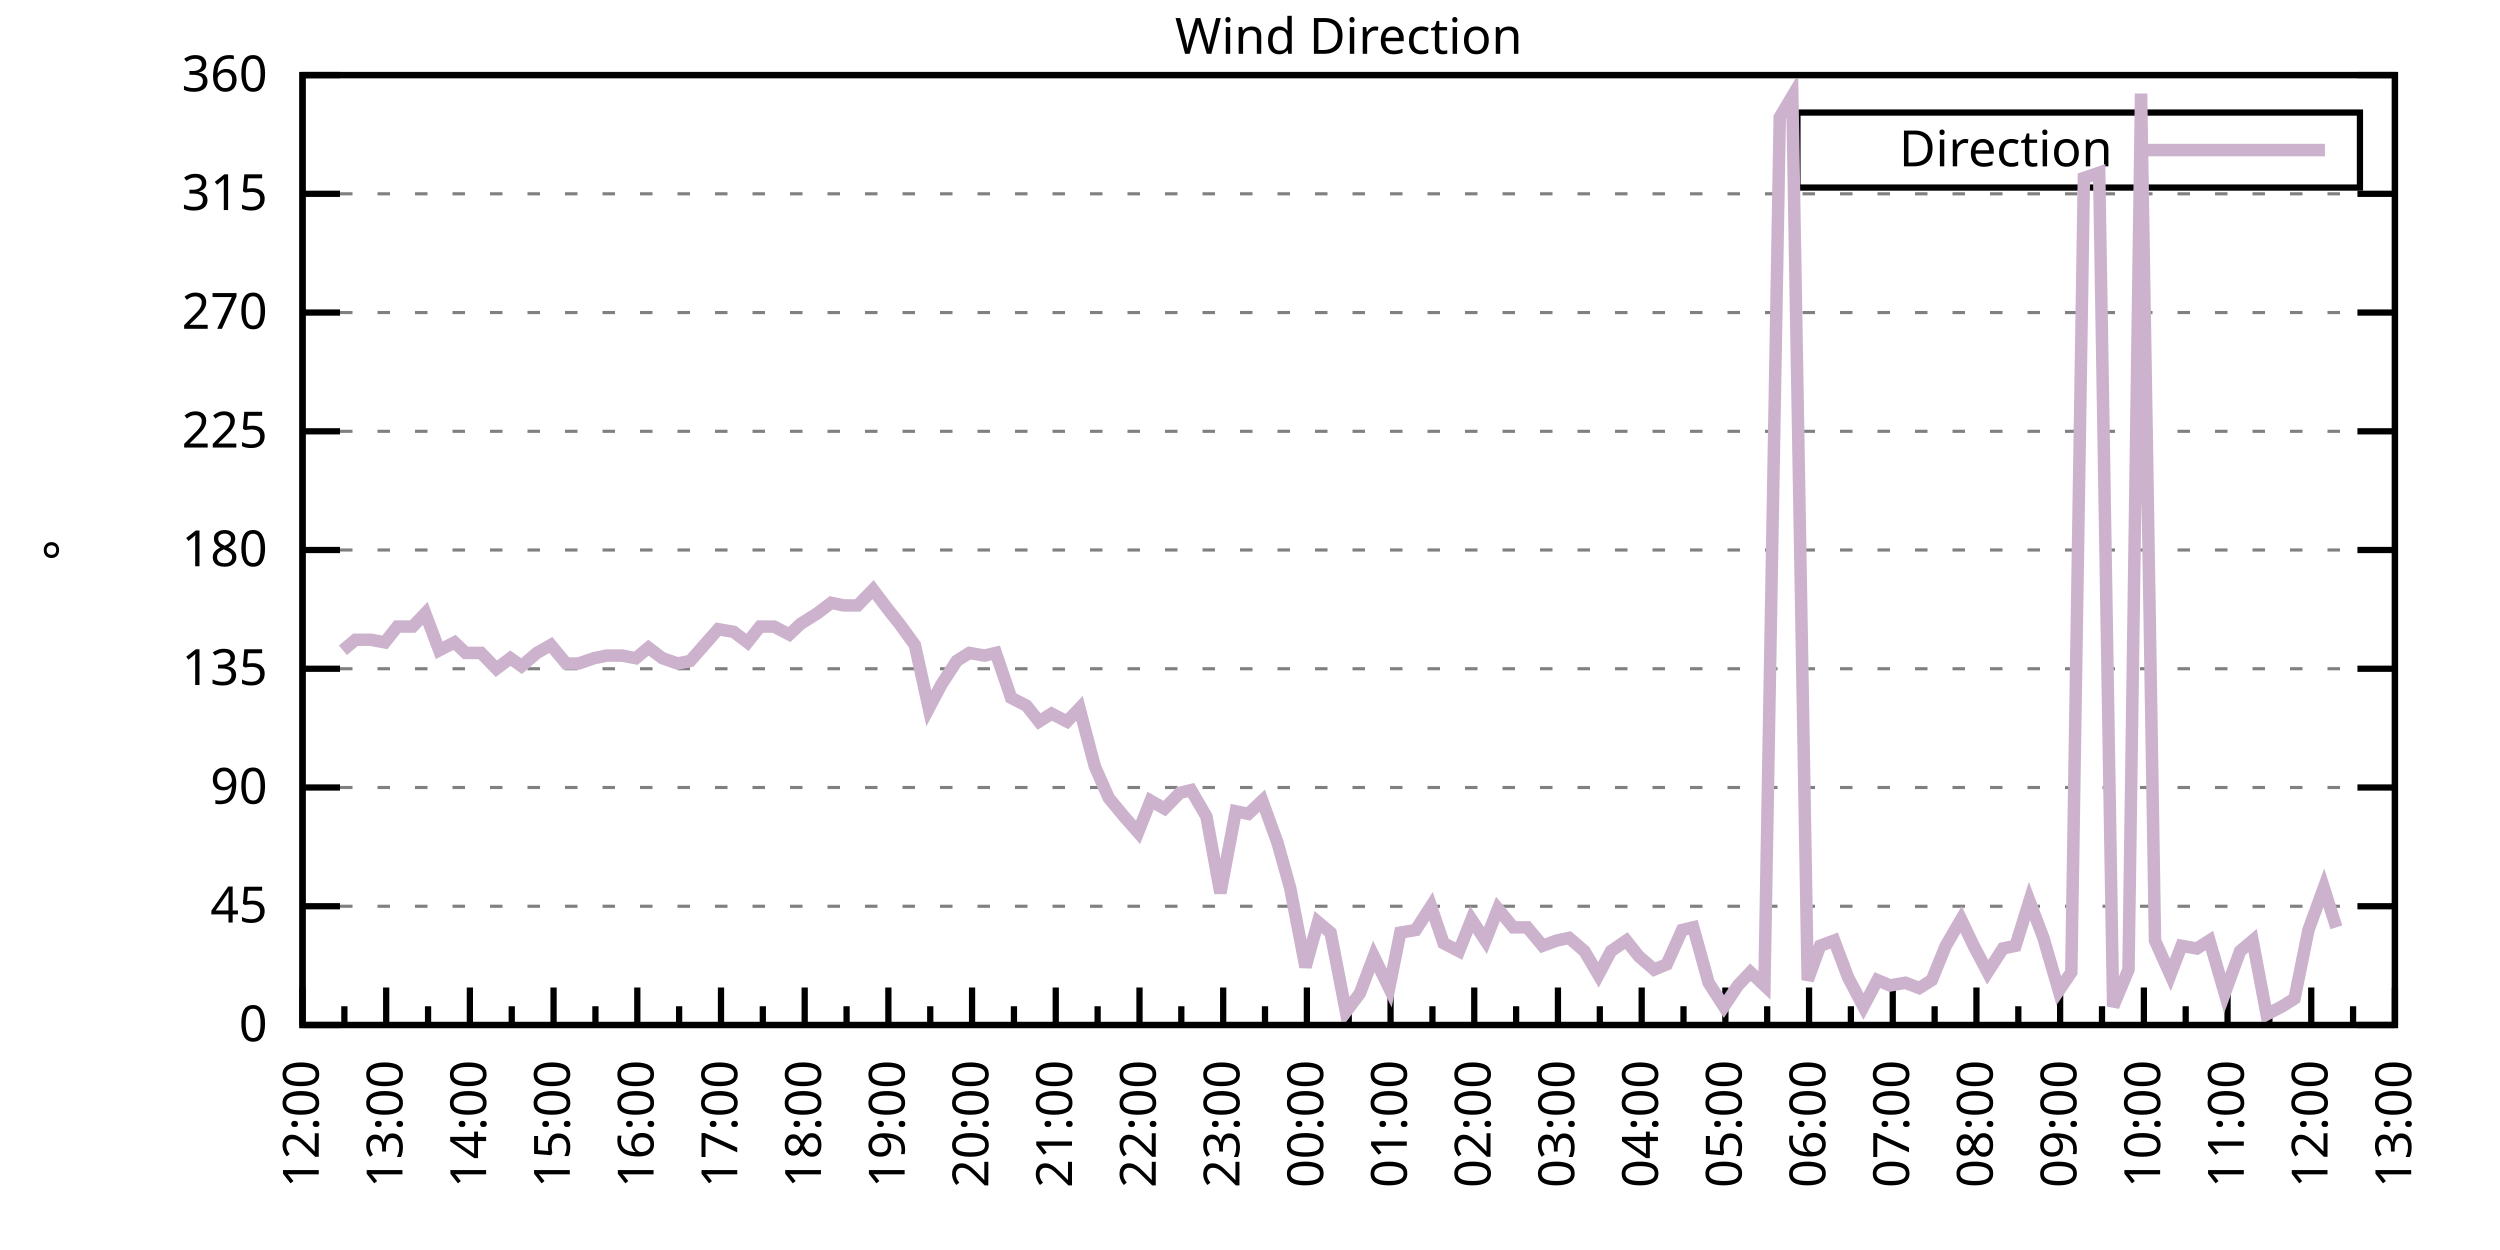
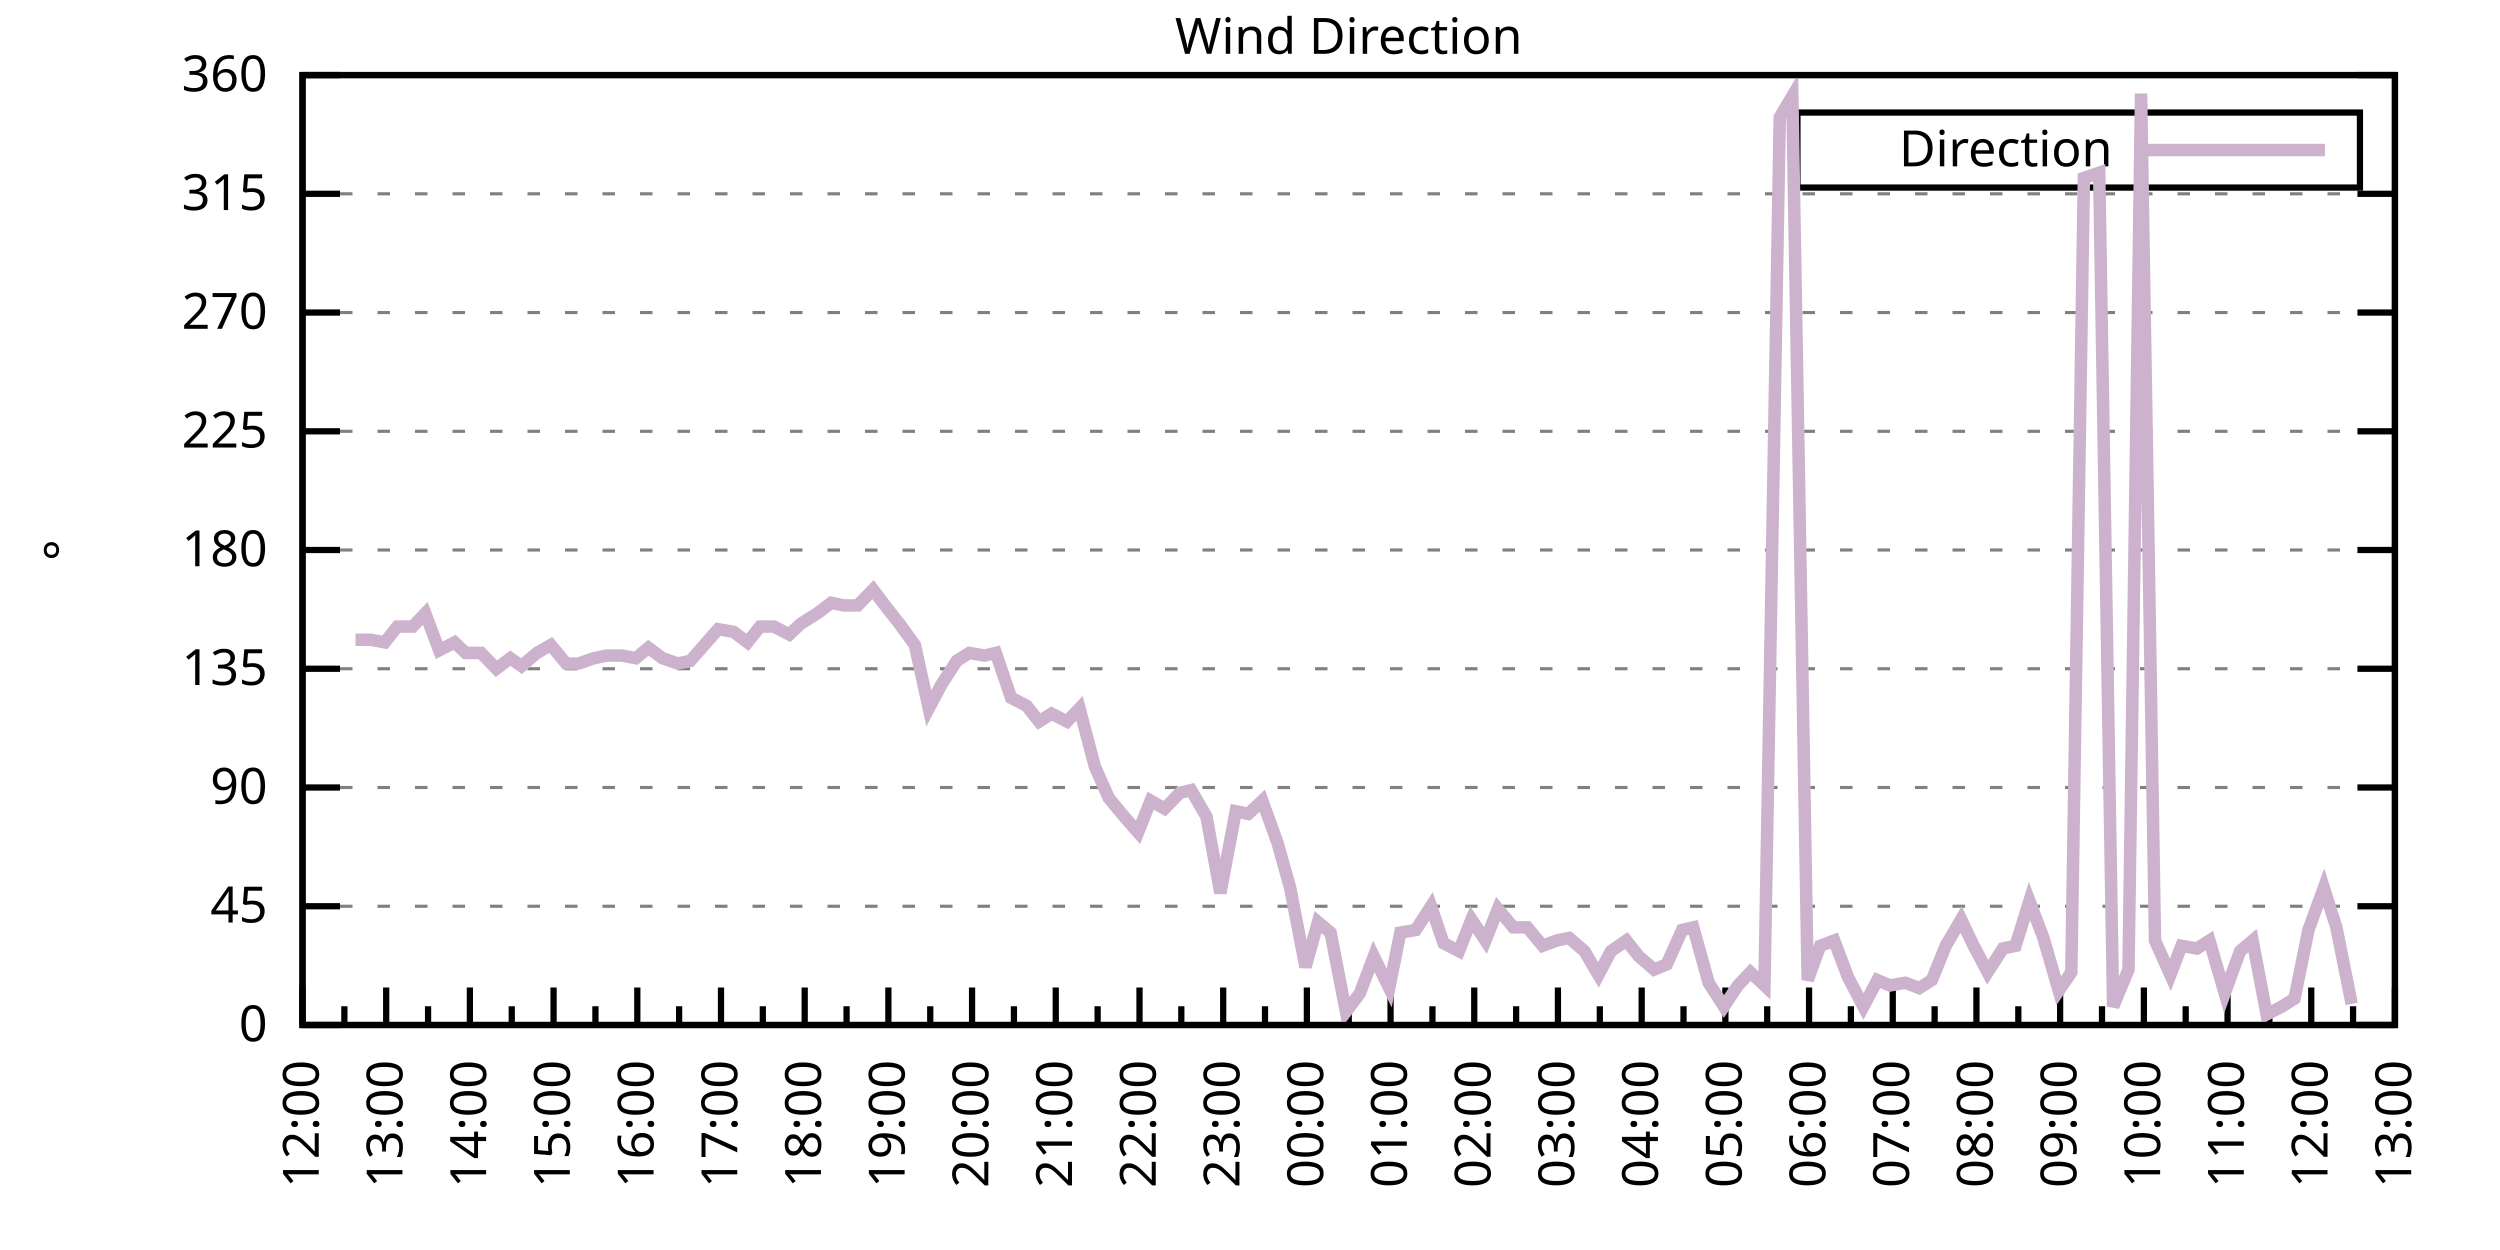
<svg xmlns="http://www.w3.org/2000/svg" xmlns:xlink="http://www.w3.org/1999/xlink" width="400" height="200" viewBox="0 0 400 200">
  <g id="gnuplot_canvas">
    <rect x="0" y="0" width="400" height="200" fill="none" />
    <defs>
      <circle id="gpDot" r="0.5" stroke-width="0.5" stroke="currentColor" />
      <path id="gpPt0" stroke-width="0.333" stroke="currentColor" d="M-1,0 h2 M0,-1 v2" />
      <path id="gpPt1" stroke-width="0.333" stroke="currentColor" d="M-1,-1 L1,1 M1,-1 L-1,1" />
      <path id="gpPt2" stroke-width="0.333" stroke="currentColor" d="M-1,0 L1,0 M0,-1 L0,1 M-1,-1 L1,1 M-1,1 L1,-1" />
      <rect id="gpPt3" stroke-width="0.333" stroke="currentColor" x="-1" y="-1" width="2" height="2" />
      <rect id="gpPt4" stroke-width="0.333" stroke="currentColor" fill="currentColor" x="-1" y="-1" width="2" height="2" />
      <circle id="gpPt5" stroke-width="0.333" stroke="currentColor" cx="0" cy="0" r="1" />
      <use xlink:href="#gpPt5" id="gpPt6" fill="currentColor" stroke="none" />
      <path id="gpPt7" stroke-width="0.333" stroke="currentColor" d="M0,-1.33 L-1.33,0.67 L1.33,0.67 z" />
      <use xlink:href="#gpPt7" id="gpPt8" fill="currentColor" stroke="none" />
      <use xlink:href="#gpPt7" id="gpPt9" stroke="currentColor" transform="rotate(180)" />
      <use xlink:href="#gpPt9" id="gpPt10" fill="currentColor" stroke="none" />
      <use xlink:href="#gpPt3" id="gpPt11" stroke="currentColor" transform="rotate(45)" />
      <use xlink:href="#gpPt11" id="gpPt12" fill="currentColor" stroke="none" />
      <path id="gpPt13" stroke-width="0.333" stroke="currentColor" d="M0,1.330 L1.265,0.411 L0.782,-1.067 L-0.782,-1.076 L-1.265,0.411 z" />
      <use xlink:href="#gpPt13" id="gpPt14" fill="currentColor" stroke="none" />
      <filter id="textbox" filterUnits="objectBoundingBox" x="0" y="0" height="1" width="1">
        <feFlood flood-color="white" flood-opacity="1" result="bgnd" />
        <feComposite in="SourceGraphic" in2="bgnd" operator="atop" />
      </filter>
      <filter id="greybox" filterUnits="objectBoundingBox" x="0" y="0" height="1" width="1">
        <feFlood flood-color="lightgrey" flood-opacity="1" result="grey" />
        <feComposite in="SourceGraphic" in2="grey" operator="atop" />
      </filter>
    </defs>
    <g fill="none" color="white" stroke="currentColor" stroke-width="1.00" stroke-linecap="butt" stroke-linejoin="miter">
</g>
    <g fill="none" color="black" stroke="currentColor" stroke-width="1.00" stroke-linecap="butt" stroke-linejoin="miter">
      <g stroke="none" shape-rendering="crispEdges">
        <polygon fill="rgb(255, 255, 255)" points="48.40,164.00 383.18,164.00 383.18,12.02 48.40,12.02 " />
      </g>
    </g>
    <g fill="none" color="black" stroke="currentColor" stroke-width="1.00" stroke-linecap="butt" stroke-linejoin="miter">
</g>
    <g fill="none" color="black" stroke="black" stroke-width="0.50" stroke-linecap="butt" stroke-linejoin="miter">
</g>
    <g fill="none" color="gray" stroke="currentColor" stroke-width="0.50" stroke-linecap="butt" stroke-linejoin="miter">
      <path stroke="gray" stroke-dasharray="2,4" class="gridline" d="M48.40,164.00 L383.19,164.00  " />
    </g>
    <g fill="none" color="gray" stroke="gray" stroke-width="1.00" stroke-linecap="butt" stroke-linejoin="miter">
</g>
    <g fill="none" color="black" stroke="currentColor" stroke-width="1.00" stroke-linecap="butt" stroke-linejoin="miter">
      <path stroke="black" d="M48.40,164.00 L54.40,164.00 M383.19,164.00 L377.19,164.00  " />
      <g transform="translate(42.80,166.60)" stroke="none" fill="black" font-family="Sans" font-size="8.00" text-anchor="end">
        <text>
          <tspan font-family="Sans"> 0</tspan>
        </text>
      </g>
    </g>
    <g fill="none" color="black" stroke="currentColor" stroke-width="1.00" stroke-linecap="butt" stroke-linejoin="miter">
</g>
    <g fill="none" color="black" stroke="black" stroke-width="0.50" stroke-linecap="butt" stroke-linejoin="miter">
</g>
    <g fill="none" color="gray" stroke="currentColor" stroke-width="0.50" stroke-linecap="butt" stroke-linejoin="miter">
      <path stroke="gray" stroke-dasharray="2,4" class="gridline" d="M48.40,145.00 L383.19,145.00  " />
    </g>
    <g fill="none" color="gray" stroke="gray" stroke-width="1.00" stroke-linecap="butt" stroke-linejoin="miter">
</g>
    <g fill="none" color="black" stroke="currentColor" stroke-width="1.00" stroke-linecap="butt" stroke-linejoin="miter">
      <path stroke="black" d="M48.40,145.00 L54.40,145.00 M383.19,145.00 L377.19,145.00  " />
      <g transform="translate(42.80,147.60)" stroke="none" fill="black" font-family="Sans" font-size="8.00" text-anchor="end">
        <text>
          <tspan font-family="Sans"> 45</tspan>
        </text>
      </g>
    </g>
    <g fill="none" color="black" stroke="currentColor" stroke-width="1.00" stroke-linecap="butt" stroke-linejoin="miter">
</g>
    <g fill="none" color="black" stroke="black" stroke-width="0.50" stroke-linecap="butt" stroke-linejoin="miter">
</g>
    <g fill="none" color="gray" stroke="currentColor" stroke-width="0.50" stroke-linecap="butt" stroke-linejoin="miter">
      <path stroke="gray" stroke-dasharray="2,4" class="gridline" d="M48.40,126.00 L383.19,126.00  " />
    </g>
    <g fill="none" color="gray" stroke="gray" stroke-width="1.00" stroke-linecap="butt" stroke-linejoin="miter">
</g>
    <g fill="none" color="black" stroke="currentColor" stroke-width="1.00" stroke-linecap="butt" stroke-linejoin="miter">
      <path stroke="black" d="M48.40,126.00 L54.40,126.00 M383.19,126.00 L377.19,126.00  " />
      <g transform="translate(42.80,128.60)" stroke="none" fill="black" font-family="Sans" font-size="8.00" text-anchor="end">
        <text>
          <tspan font-family="Sans"> 90</tspan>
        </text>
      </g>
    </g>
    <g fill="none" color="black" stroke="currentColor" stroke-width="1.00" stroke-linecap="butt" stroke-linejoin="miter">
</g>
    <g fill="none" color="black" stroke="black" stroke-width="0.50" stroke-linecap="butt" stroke-linejoin="miter">
</g>
    <g fill="none" color="gray" stroke="currentColor" stroke-width="0.50" stroke-linecap="butt" stroke-linejoin="miter">
      <path stroke="gray" stroke-dasharray="2,4" class="gridline" d="M48.40,107.00 L383.19,107.00  " />
    </g>
    <g fill="none" color="gray" stroke="gray" stroke-width="1.00" stroke-linecap="butt" stroke-linejoin="miter">
</g>
    <g fill="none" color="black" stroke="currentColor" stroke-width="1.00" stroke-linecap="butt" stroke-linejoin="miter">
      <path stroke="black" d="M48.40,107.00 L54.40,107.00 M383.19,107.00 L377.19,107.00  " />
      <g transform="translate(42.80,109.60)" stroke="none" fill="black" font-family="Sans" font-size="8.00" text-anchor="end">
        <text>
          <tspan font-family="Sans"> 135</tspan>
        </text>
      </g>
    </g>
    <g fill="none" color="black" stroke="currentColor" stroke-width="1.00" stroke-linecap="butt" stroke-linejoin="miter">
</g>
    <g fill="none" color="black" stroke="black" stroke-width="0.50" stroke-linecap="butt" stroke-linejoin="miter">
</g>
    <g fill="none" color="gray" stroke="currentColor" stroke-width="0.50" stroke-linecap="butt" stroke-linejoin="miter">
      <path stroke="gray" stroke-dasharray="2,4" class="gridline" d="M48.40,88.00 L383.19,88.00  " />
    </g>
    <g fill="none" color="gray" stroke="gray" stroke-width="1.00" stroke-linecap="butt" stroke-linejoin="miter">
</g>
    <g fill="none" color="black" stroke="currentColor" stroke-width="1.00" stroke-linecap="butt" stroke-linejoin="miter">
      <path stroke="black" d="M48.40,88.00 L54.40,88.00 M383.19,88.00 L377.19,88.00  " />
      <g transform="translate(42.80,90.60)" stroke="none" fill="black" font-family="Sans" font-size="8.00" text-anchor="end">
        <text>
          <tspan font-family="Sans"> 180</tspan>
        </text>
      </g>
    </g>
    <g fill="none" color="black" stroke="currentColor" stroke-width="1.00" stroke-linecap="butt" stroke-linejoin="miter">
</g>
    <g fill="none" color="black" stroke="black" stroke-width="0.50" stroke-linecap="butt" stroke-linejoin="miter">
</g>
    <g fill="none" color="gray" stroke="currentColor" stroke-width="0.50" stroke-linecap="butt" stroke-linejoin="miter">
      <path stroke="gray" stroke-dasharray="2,4" class="gridline" d="M48.40,69.01 L383.19,69.01  " />
    </g>
    <g fill="none" color="gray" stroke="gray" stroke-width="1.00" stroke-linecap="butt" stroke-linejoin="miter">
</g>
    <g fill="none" color="black" stroke="currentColor" stroke-width="1.00" stroke-linecap="butt" stroke-linejoin="miter">
      <path stroke="black" d="M48.40,69.01 L54.40,69.01 M383.19,69.01 L377.19,69.01  " />
      <g transform="translate(42.80,71.61)" stroke="none" fill="black" font-family="Sans" font-size="8.00" text-anchor="end">
        <text>
          <tspan font-family="Sans"> 225</tspan>
        </text>
      </g>
    </g>
    <g fill="none" color="black" stroke="currentColor" stroke-width="1.00" stroke-linecap="butt" stroke-linejoin="miter">
</g>
    <g fill="none" color="black" stroke="black" stroke-width="0.50" stroke-linecap="butt" stroke-linejoin="miter">
</g>
    <g fill="none" color="gray" stroke="currentColor" stroke-width="0.50" stroke-linecap="butt" stroke-linejoin="miter">
      <path stroke="gray" stroke-dasharray="2,4" class="gridline" d="M48.40,50.01 L383.19,50.01  " />
    </g>
    <g fill="none" color="gray" stroke="gray" stroke-width="1.00" stroke-linecap="butt" stroke-linejoin="miter">
</g>
    <g fill="none" color="black" stroke="currentColor" stroke-width="1.00" stroke-linecap="butt" stroke-linejoin="miter">
      <path stroke="black" d="M48.40,50.01 L54.40,50.01 M383.19,50.01 L377.19,50.01  " />
      <g transform="translate(42.80,52.61)" stroke="none" fill="black" font-family="Sans" font-size="8.00" text-anchor="end">
        <text>
          <tspan font-family="Sans"> 270</tspan>
        </text>
      </g>
    </g>
    <g fill="none" color="black" stroke="currentColor" stroke-width="1.00" stroke-linecap="butt" stroke-linejoin="miter">
</g>
    <g fill="none" color="black" stroke="black" stroke-width="0.50" stroke-linecap="butt" stroke-linejoin="miter">
</g>
    <g fill="none" color="gray" stroke="currentColor" stroke-width="0.50" stroke-linecap="butt" stroke-linejoin="miter">
      <path stroke="gray" stroke-dasharray="2,4" class="gridline" d="M48.40,31.01 L383.19,31.01  " />
    </g>
    <g fill="none" color="gray" stroke="gray" stroke-width="1.00" stroke-linecap="butt" stroke-linejoin="miter">
</g>
    <g fill="none" color="black" stroke="currentColor" stroke-width="1.00" stroke-linecap="butt" stroke-linejoin="miter">
      <path stroke="black" d="M48.40,31.01 L54.40,31.01 M383.19,31.01 L377.19,31.01  " />
      <g transform="translate(42.80,33.61)" stroke="none" fill="black" font-family="Sans" font-size="8.00" text-anchor="end">
        <text>
          <tspan font-family="Sans"> 315</tspan>
        </text>
      </g>
    </g>
    <g fill="none" color="black" stroke="currentColor" stroke-width="1.00" stroke-linecap="butt" stroke-linejoin="miter">
</g>
    <g fill="none" color="black" stroke="black" stroke-width="0.50" stroke-linecap="butt" stroke-linejoin="miter">
</g>
    <g fill="none" color="gray" stroke="currentColor" stroke-width="0.50" stroke-linecap="butt" stroke-linejoin="miter">
      <path stroke="gray" stroke-dasharray="2,4" class="gridline" d="M48.40,12.01 L383.19,12.01  " />
    </g>
    <g fill="none" color="gray" stroke="gray" stroke-width="1.00" stroke-linecap="butt" stroke-linejoin="miter">
</g>
    <g fill="none" color="black" stroke="currentColor" stroke-width="1.00" stroke-linecap="butt" stroke-linejoin="miter">
      <path stroke="black" d="M48.40,12.01 L54.40,12.01 M383.19,12.01 L377.19,12.01  " />
      <g transform="translate(42.80,14.61)" stroke="none" fill="black" font-family="Sans" font-size="8.00" text-anchor="end">
        <text>
          <tspan font-family="Sans"> 360</tspan>
        </text>
      </g>
    </g>
    <g fill="none" color="black" stroke="currentColor" stroke-width="1.00" stroke-linecap="butt" stroke-linejoin="miter">
      <path stroke="black" d="M48.40,164.00 L48.40,158.00  " />
      <g transform="translate(51.00,169.60) rotate(270)" stroke="none" fill="black" font-family="Sans" font-size="8.00" text-anchor="end">
        <text>
          <tspan font-family="Sans">12:00</tspan>
        </text>
      </g>
    </g>
    <g fill="none" color="black" stroke="currentColor" stroke-width="1.00" stroke-linecap="butt" stroke-linejoin="miter">
      <path stroke="black" d="M55.10,164.00 L55.10,161.00 M61.79,164.00 L61.79,158.00  " />
      <g transform="translate(64.39,169.60) rotate(270)" stroke="none" fill="black" font-family="Sans" font-size="8.00" text-anchor="end">
        <text>
          <tspan font-family="Sans">13:00</tspan>
        </text>
      </g>
    </g>
    <g fill="none" color="black" stroke="currentColor" stroke-width="1.00" stroke-linecap="butt" stroke-linejoin="miter">
      <path stroke="black" d="M68.49,164.00 L68.49,161.00 M75.18,164.00 L75.18,158.00  " />
      <g transform="translate(77.78,169.60) rotate(270)" stroke="none" fill="black" font-family="Sans" font-size="8.00" text-anchor="end">
        <text>
          <tspan font-family="Sans">14:00</tspan>
        </text>
      </g>
    </g>
    <g fill="none" color="black" stroke="currentColor" stroke-width="1.00" stroke-linecap="butt" stroke-linejoin="miter">
      <path stroke="black" d="M81.88,164.00 L81.88,161.00 M88.57,164.00 L88.57,158.00  " />
      <g transform="translate(91.17,169.60) rotate(270)" stroke="none" fill="black" font-family="Sans" font-size="8.00" text-anchor="end">
        <text>
          <tspan font-family="Sans">15:00</tspan>
        </text>
      </g>
    </g>
    <g fill="none" color="black" stroke="currentColor" stroke-width="1.00" stroke-linecap="butt" stroke-linejoin="miter">
      <path stroke="black" d="M95.27,164.00 L95.27,161.00 M101.97,164.00 L101.97,158.00  " />
      <g transform="translate(104.57,169.60) rotate(270)" stroke="none" fill="black" font-family="Sans" font-size="8.00" text-anchor="end">
        <text>
          <tspan font-family="Sans">16:00</tspan>
        </text>
      </g>
    </g>
    <g fill="none" color="black" stroke="currentColor" stroke-width="1.00" stroke-linecap="butt" stroke-linejoin="miter">
      <path stroke="black" d="M108.66,164.00 L108.66,161.00 M115.36,164.00 L115.36,158.00  " />
      <g transform="translate(117.96,169.60) rotate(270)" stroke="none" fill="black" font-family="Sans" font-size="8.00" text-anchor="end">
        <text>
          <tspan font-family="Sans">17:00</tspan>
        </text>
      </g>
    </g>
    <g fill="none" color="black" stroke="currentColor" stroke-width="1.00" stroke-linecap="butt" stroke-linejoin="miter">
      <path stroke="black" d="M122.05,164.00 L122.05,161.00 M128.75,164.00 L128.75,158.00  " />
      <g transform="translate(131.35,169.60) rotate(270)" stroke="none" fill="black" font-family="Sans" font-size="8.00" text-anchor="end">
        <text>
          <tspan font-family="Sans">18:00</tspan>
        </text>
      </g>
    </g>
    <g fill="none" color="black" stroke="currentColor" stroke-width="1.00" stroke-linecap="butt" stroke-linejoin="miter">
      <path stroke="black" d="M135.45,164.00 L135.45,161.00 M142.14,164.00 L142.14,158.00  " />
      <g transform="translate(144.74,169.60) rotate(270)" stroke="none" fill="black" font-family="Sans" font-size="8.00" text-anchor="end">
        <text>
          <tspan font-family="Sans">19:00</tspan>
        </text>
      </g>
    </g>
    <g fill="none" color="black" stroke="currentColor" stroke-width="1.00" stroke-linecap="butt" stroke-linejoin="miter">
      <path stroke="black" d="M148.84,164.00 L148.84,161.00 M155.53,164.00 L155.53,158.00  " />
      <g transform="translate(158.13,169.60) rotate(270)" stroke="none" fill="black" font-family="Sans" font-size="8.00" text-anchor="end">
        <text>
          <tspan font-family="Sans">20:00</tspan>
        </text>
      </g>
    </g>
    <g fill="none" color="black" stroke="currentColor" stroke-width="1.00" stroke-linecap="butt" stroke-linejoin="miter">
      <path stroke="black" d="M162.23,164.00 L162.23,161.00 M168.92,164.00 L168.92,158.00  " />
      <g transform="translate(171.52,169.60) rotate(270)" stroke="none" fill="black" font-family="Sans" font-size="8.00" text-anchor="end">
        <text>
          <tspan font-family="Sans">21:00</tspan>
        </text>
      </g>
    </g>
    <g fill="none" color="black" stroke="currentColor" stroke-width="1.00" stroke-linecap="butt" stroke-linejoin="miter">
      <path stroke="black" d="M175.62,164.00 L175.62,161.00 M182.32,164.00 L182.32,158.00  " />
      <g transform="translate(184.92,169.60) rotate(270)" stroke="none" fill="black" font-family="Sans" font-size="8.00" text-anchor="end">
        <text>
          <tspan font-family="Sans">22:00</tspan>
        </text>
      </g>
    </g>
    <g fill="none" color="black" stroke="currentColor" stroke-width="1.00" stroke-linecap="butt" stroke-linejoin="miter">
      <path stroke="black" d="M189.01,164.00 L189.01,161.00 M195.71,164.00 L195.71,158.00  " />
      <g transform="translate(198.31,169.60) rotate(270)" stroke="none" fill="black" font-family="Sans" font-size="8.00" text-anchor="end">
        <text>
          <tspan font-family="Sans">23:00</tspan>
        </text>
      </g>
    </g>
    <g fill="none" color="black" stroke="currentColor" stroke-width="1.00" stroke-linecap="butt" stroke-linejoin="miter">
      <path stroke="black" d="M202.40,164.00 L202.40,161.00 M209.10,164.00 L209.10,158.00  " />
      <g transform="translate(211.70,169.60) rotate(270)" stroke="none" fill="black" font-family="Sans" font-size="8.00" text-anchor="end">
        <text>
          <tspan font-family="Sans">00:00</tspan>
        </text>
      </g>
    </g>
    <g fill="none" color="black" stroke="currentColor" stroke-width="1.00" stroke-linecap="butt" stroke-linejoin="miter">
      <path stroke="black" d="M215.80,164.00 L215.80,161.00 M222.49,164.00 L222.49,158.00  " />
      <g transform="translate(225.09,169.60) rotate(270)" stroke="none" fill="black" font-family="Sans" font-size="8.00" text-anchor="end">
        <text>
          <tspan font-family="Sans">01:00</tspan>
        </text>
      </g>
    </g>
    <g fill="none" color="black" stroke="currentColor" stroke-width="1.00" stroke-linecap="butt" stroke-linejoin="miter">
      <path stroke="black" d="M229.19,164.00 L229.19,161.00 M235.88,164.00 L235.88,158.00  " />
      <g transform="translate(238.48,169.60) rotate(270)" stroke="none" fill="black" font-family="Sans" font-size="8.00" text-anchor="end">
        <text>
          <tspan font-family="Sans">02:00</tspan>
        </text>
      </g>
    </g>
    <g fill="none" color="black" stroke="currentColor" stroke-width="1.00" stroke-linecap="butt" stroke-linejoin="miter">
      <path stroke="black" d="M242.58,164.00 L242.58,161.00 M249.27,164.00 L249.27,158.00  " />
      <g transform="translate(251.87,169.60) rotate(270)" stroke="none" fill="black" font-family="Sans" font-size="8.00" text-anchor="end">
        <text>
          <tspan font-family="Sans">03:00</tspan>
        </text>
      </g>
    </g>
    <g fill="none" color="black" stroke="currentColor" stroke-width="1.00" stroke-linecap="butt" stroke-linejoin="miter">
      <path stroke="black" d="M255.97,164.00 L255.97,161.00 M262.67,164.00 L262.67,158.00  " />
      <g transform="translate(265.27,169.60) rotate(270)" stroke="none" fill="black" font-family="Sans" font-size="8.00" text-anchor="end">
        <text>
          <tspan font-family="Sans">04:00</tspan>
        </text>
      </g>
    </g>
    <g fill="none" color="black" stroke="currentColor" stroke-width="1.00" stroke-linecap="butt" stroke-linejoin="miter">
      <path stroke="black" d="M269.36,164.00 L269.36,161.00 M276.06,164.00 L276.06,158.00  " />
      <g transform="translate(278.66,169.60) rotate(270)" stroke="none" fill="black" font-family="Sans" font-size="8.00" text-anchor="end">
        <text>
          <tspan font-family="Sans">05:00</tspan>
        </text>
      </g>
    </g>
    <g fill="none" color="black" stroke="currentColor" stroke-width="1.00" stroke-linecap="butt" stroke-linejoin="miter">
      <path stroke="black" d="M282.75,164.00 L282.75,161.00 M289.45,164.00 L289.45,158.00  " />
      <g transform="translate(292.05,169.60) rotate(270)" stroke="none" fill="black" font-family="Sans" font-size="8.00" text-anchor="end">
        <text>
          <tspan font-family="Sans">06:00</tspan>
        </text>
      </g>
    </g>
    <g fill="none" color="black" stroke="currentColor" stroke-width="1.00" stroke-linecap="butt" stroke-linejoin="miter">
      <path stroke="black" d="M296.14,164.00 L296.14,161.00 M302.84,164.00 L302.84,158.00  " />
      <g transform="translate(305.44,169.60) rotate(270)" stroke="none" fill="black" font-family="Sans" font-size="8.00" text-anchor="end">
        <text>
          <tspan font-family="Sans">07:00</tspan>
        </text>
      </g>
    </g>
    <g fill="none" color="black" stroke="currentColor" stroke-width="1.00" stroke-linecap="butt" stroke-linejoin="miter">
      <path stroke="black" d="M309.54,164.00 L309.54,161.00 M316.23,164.00 L316.23,158.00  " />
      <g transform="translate(318.83,169.60) rotate(270)" stroke="none" fill="black" font-family="Sans" font-size="8.00" text-anchor="end">
        <text>
          <tspan font-family="Sans">08:00</tspan>
        </text>
      </g>
    </g>
    <g fill="none" color="black" stroke="currentColor" stroke-width="1.00" stroke-linecap="butt" stroke-linejoin="miter">
      <path stroke="black" d="M322.93,164.00 L322.93,161.00 M329.62,164.00 L329.62,158.00  " />
      <g transform="translate(332.22,169.60) rotate(270)" stroke="none" fill="black" font-family="Sans" font-size="8.00" text-anchor="end">
        <text>
          <tspan font-family="Sans">09:00</tspan>
        </text>
      </g>
    </g>
    <g fill="none" color="black" stroke="currentColor" stroke-width="1.00" stroke-linecap="butt" stroke-linejoin="miter">
      <path stroke="black" d="M336.32,164.00 L336.32,161.00 M343.02,164.00 L343.02,158.00  " />
      <g transform="translate(345.62,169.60) rotate(270)" stroke="none" fill="black" font-family="Sans" font-size="8.00" text-anchor="end">
        <text>
          <tspan font-family="Sans">10:00</tspan>
        </text>
      </g>
    </g>
    <g fill="none" color="black" stroke="currentColor" stroke-width="1.00" stroke-linecap="butt" stroke-linejoin="miter">
      <path stroke="black" d="M349.71,164.00 L349.71,161.00 M356.41,164.00 L356.41,158.00  " />
      <g transform="translate(359.01,169.60) rotate(270)" stroke="none" fill="black" font-family="Sans" font-size="8.00" text-anchor="end">
        <text>
          <tspan font-family="Sans">11:00</tspan>
        </text>
      </g>
    </g>
    <g fill="none" color="black" stroke="currentColor" stroke-width="1.00" stroke-linecap="butt" stroke-linejoin="miter">
      <path stroke="black" d="M363.10,164.00 L363.10,161.00 M369.80,164.00 L369.80,158.00  " />
      <g transform="translate(372.40,169.60) rotate(270)" stroke="none" fill="black" font-family="Sans" font-size="8.00" text-anchor="end">
        <text>
          <tspan font-family="Sans">12:00</tspan>
        </text>
      </g>
    </g>
    <g fill="none" color="black" stroke="currentColor" stroke-width="1.00" stroke-linecap="butt" stroke-linejoin="miter">
      <path stroke="black" d="M376.49,164.00 L376.49,161.00 M383.19,164.00 L383.19,158.00  " />
      <g transform="translate(385.79,169.60) rotate(270)" stroke="none" fill="black" font-family="Sans" font-size="8.00" text-anchor="end">
        <text>
          <tspan font-family="Sans">13:00</tspan>
        </text>
      </g>
    </g>
    <g fill="none" color="black" stroke="currentColor" stroke-width="1.00" stroke-linecap="butt" stroke-linejoin="miter">
</g>
    <g fill="none" color="black" stroke="currentColor" stroke-width="1.00" stroke-linecap="butt" stroke-linejoin="miter">
      <path stroke="black" d="M48.40,12.01 L48.40,164.00 L383.19,164.00 L383.19,12.01 L48.40,12.01 Z  " />
    </g>
    <g fill="none" color="black" stroke="currentColor" stroke-width="1.00" stroke-linecap="butt" stroke-linejoin="miter">
      <g transform="translate(12.80,88.01) rotate(270)" stroke="none" fill="black" font-family="Sans" font-size="8.00" text-anchor="middle">
        <text>
          <tspan font-family="Sans">°</tspan>
        </text>
      </g>
    </g>
    <g fill="none" color="black" stroke="currentColor" stroke-width="1.00" stroke-linecap="butt" stroke-linejoin="miter">
</g>
    <g fill="none" color="black" stroke="currentColor" stroke-width="1.00" stroke-linecap="butt" stroke-linejoin="miter">
      <path stroke="black" d="M287.59,30.01 L287.59,18.01 L377.59,18.01 L377.59,30.01 L287.59,30.01 Z  " />
    </g>
    <g id="Wind_direction_plot_1">
      <g fill="none" color="white" stroke="black" stroke-width="2.00" stroke-linecap="butt" stroke-linejoin="miter">
</g>
      <g fill="none" color="black" stroke="currentColor" stroke-width="2.00" stroke-linecap="butt" stroke-linejoin="miter">
        <g transform="translate(337.99,26.61)" stroke="none" fill="black" font-family="Sans" font-size="8.00" text-anchor="end">
          <text>
            <tspan font-family="Sans">Direction</tspan>
          </text>
        </g>
      </g>
      <g fill="none" color="black" stroke="currentColor" stroke-width="2.00" stroke-linecap="butt" stroke-linejoin="miter">
-         <path stroke="rgb(204, 178, 204)" d="M343.59,24.01 L371.99,24.01 M54.87,104.05 L56.88,102.36 L59.34,102.36 L61.57,102.78 L63.58,100.25 L66.03,100.25   L68.04,98.14 L70.27,104.05 L72.73,102.78 L74.51,104.47 L76.97,104.47 L79.42,107.00 L81.66,105.31 L83.44,106.58   L85.90,104.47 L88.13,103.20 L90.58,106.16 L92.59,106.16 L95.05,105.31 L97.06,104.89 L99.51,104.89 L101.74,105.31   L103.75,103.63 L105.98,105.31 L108.44,106.16 L110.45,105.74 L112.68,103.20 L114.91,100.67 L117.37,101.09 L119.60,102.78   L121.61,100.25 L123.84,100.25 L126.29,101.52 L128.08,99.83 L130.76,98.14 L132.99,96.45 L135.00,96.87 L137.23,96.87   L139.69,94.34 L141.92,97.29 L143.93,99.83 L146.38,103.20 L148.61,113.34 L150.62,109.54 L153.08,105.74 L155.09,104.47   L157.54,104.89 L159.33,104.47 L161.78,111.65 L164.24,112.91 L166.25,115.45 L168.25,114.18 L170.71,115.45 L172.72,113.34   L175.17,122.62 L177.41,127.69 L179.86,130.65 L182.09,133.18 L184.10,128.11 L186.33,129.38 L188.79,126.85 L190.57,126.42   L193.03,130.65 L195.26,142.89 L197.72,129.80 L199.73,130.22 L201.96,128.11 L204.41,134.87 L206.42,142.05 L208.88,154.71   L210.88,147.53 L212.89,149.22 L215.35,161.89 L217.58,158.93 L219.81,153.02 L222.27,158.09 L224.05,149.22 L226.51,148.80   L228.96,145.00 L230.97,150.91 L233.43,152.18 L235.44,147.11 L237.67,150.49 L239.68,145.42 L242.13,148.38 L244.36,148.38   L246.82,151.33 L249.05,150.49 L251.06,150.07 L253.51,152.18 L255.75,155.98 L257.76,152.18 L260.21,150.49 L262.22,153.02   L264.67,155.13 L266.68,154.29 L269.14,148.80 L270.92,148.38 L273.38,157.24 L275.83,161.04 L278.07,157.67 L280.07,155.56   L282.31,157.67 L284.76,18.77 L286.77,15.39 L289.23,156.82 L291.23,151.33 L293.47,150.49 L295.70,156.40 L298.15,161.04   L300.39,156.82 L302.39,157.67 L304.85,157.24 L307.08,158.09 L309.09,156.82 L311.32,151.33 L313.78,147.11 L315.79,151.33   L318.02,155.56 L320.47,151.76 L322.48,151.33 L324.71,144.16 L326.95,150.07 L329.40,158.51 L331.41,155.56 L333.42,28.48   L335.87,27.63 L338.10,161.04 L340.56,155.13 L342.57,14.97 L344.80,150.49 L347.26,155.98 L349.04,151.33 L351.50,151.76   L353.51,150.49 L355.96,158.93 L358.42,152.18 L360.42,150.49 L362.66,162.31 L365.11,161.04 L367.12,159.78 L369.35,148.80   L371.81,142.05 L373.82,148.38  " />
+         <path stroke="rgb(204, 178, 204)" d="M343.59,24.01 L371.99,24.01 M56.88,102.36 L59.34,102.36 L61.57,102.78 L63.58,100.25 L66.03,100.25 L68.04,98.14   L70.27,104.05 L72.73,102.78 L74.51,104.47 L76.97,104.47 L79.42,107.00 L81.66,105.31 L83.44,106.58 L85.90,104.47   L88.13,103.20 L90.58,106.16 L92.59,106.16 L95.05,105.31 L97.06,104.89 L99.51,104.89 L101.74,105.31 L103.75,103.63   L105.98,105.31 L108.44,106.16 L110.45,105.74 L112.68,103.20 L114.91,100.67 L117.37,101.09 L119.60,102.78 L121.61,100.25   L123.84,100.25 L126.29,101.52 L128.08,99.83 L130.76,98.14 L132.99,96.45 L135.00,96.87 L137.23,96.87 L139.69,94.34   L141.92,97.29 L143.93,99.83 L146.38,103.20 L148.61,113.34 L150.62,109.54 L153.08,105.74 L155.09,104.47 L157.54,104.89   L159.33,104.47 L161.78,111.65 L164.24,112.91 L166.25,115.45 L168.25,114.18 L170.71,115.45 L172.72,113.34 L175.17,122.62   L177.41,127.69 L179.86,130.65 L182.09,133.18 L184.10,128.11 L186.33,129.38 L188.79,126.85 L190.57,126.42 L193.03,130.65   L195.26,142.89 L197.72,129.80 L199.73,130.22 L201.96,128.11 L204.41,134.87 L206.42,142.05 L208.88,154.71 L210.88,147.53   L212.89,149.22 L215.35,161.89 L217.58,158.93 L219.81,153.02 L222.27,158.09 L224.05,149.22 L226.51,148.80 L228.96,145.00   L230.97,150.91 L233.43,152.18 L235.44,147.11 L237.67,150.49 L239.68,145.42 L242.13,148.38 L244.36,148.38 L246.82,151.33   L249.05,150.49 L251.06,150.07 L253.51,152.18 L255.75,155.98 L257.76,152.18 L260.21,150.49 L262.22,153.02 L264.67,155.13   L266.68,154.29 L269.14,148.80 L270.92,148.38 L273.38,157.24 L275.83,161.04 L278.07,157.67 L280.07,155.56 L282.31,157.67   L284.76,18.77 L286.77,15.39 L289.23,156.82 L291.23,151.33 L293.47,150.49 L295.70,156.40 L298.15,161.04 L300.39,156.82   L302.39,157.67 L304.85,157.24 L307.08,158.09 L309.09,156.82 L311.32,151.33 L313.78,147.11 L315.79,151.33 L318.02,155.56   L320.47,151.76 L322.48,151.33 L324.71,144.16 L326.95,150.07 L329.40,158.51 L331.41,155.56 L333.42,28.48 L335.87,27.63   L338.10,161.04 L340.56,155.13 L342.57,14.97 L344.80,150.49 L347.26,155.98 L349.04,151.33 L351.50,151.76 L353.51,150.49   L355.96,158.93 L358.42,152.18 L360.42,150.49 L362.66,162.31 L365.11,161.04 L367.12,159.78 L369.35,148.80 L371.81,142.05   L373.82,148.38 L376.27,160.62  " />
      </g>
    </g>
    <g fill="none" color="black" stroke="currentColor" stroke-width="2.00" stroke-linecap="butt" stroke-linejoin="miter">
</g>
    <g fill="none" color="black" stroke="black" stroke-width="1.00" stroke-linecap="butt" stroke-linejoin="miter">
</g>
    <g fill="none" color="black" stroke="currentColor" stroke-width="1.00" stroke-linecap="butt" stroke-linejoin="miter">
      <path stroke="black" d="M48.40,12.01 L48.40,164.00 L383.19,164.00 L383.19,12.01 L48.40,12.01 Z  " />
    </g>
    <g fill="none" color="black" stroke="currentColor" stroke-width="1.00" stroke-linecap="butt" stroke-linejoin="miter">
      <g transform="translate(215.79,8.61)" stroke="none" fill="black" font-family="Sans" font-size="8.00" text-anchor="middle">
        <text>
          <tspan font-family="Sans">Wind Direction</tspan>
        </text>
      </g>
    </g>
    <g fill="none" color="black" stroke="currentColor" stroke-width="1.00" stroke-linecap="butt" stroke-linejoin="miter">
</g>
  </g>
</svg>
